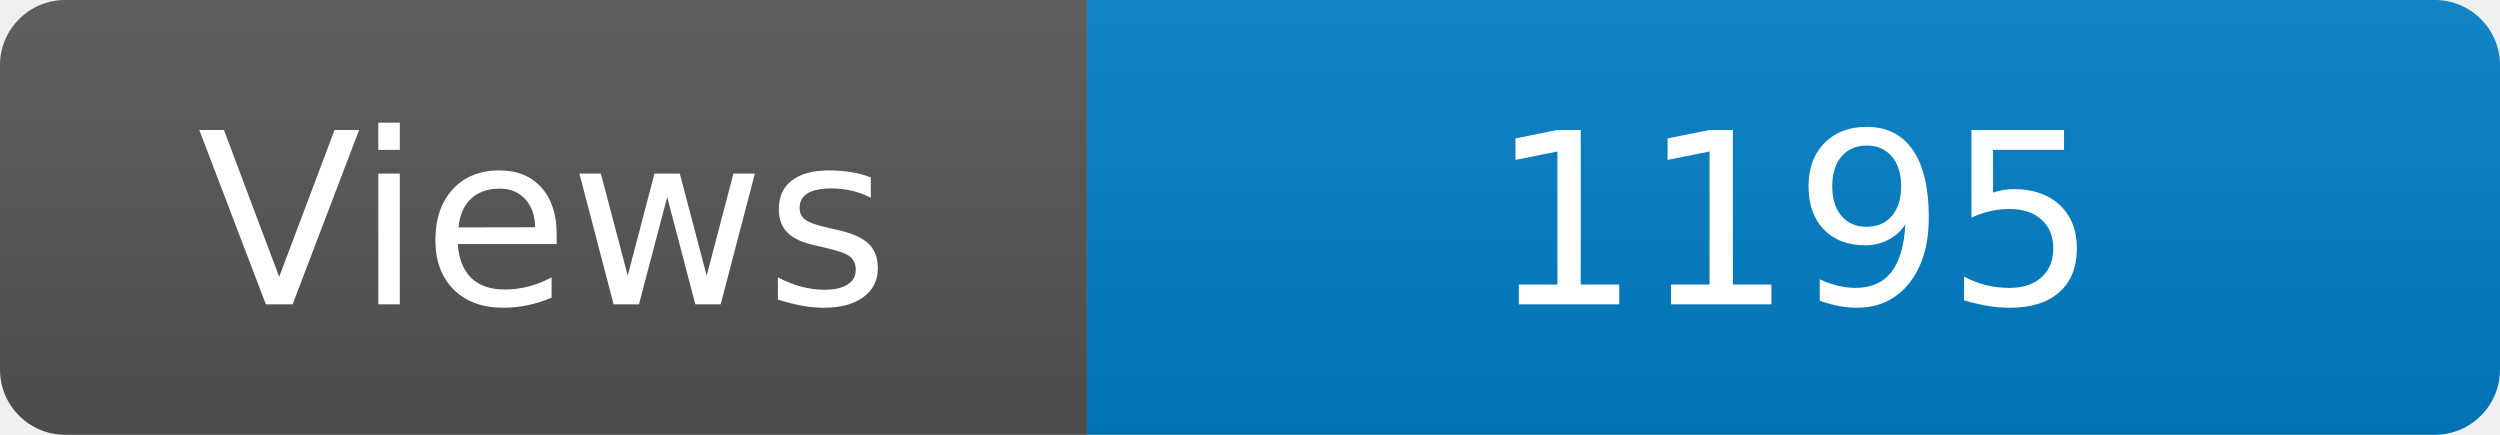
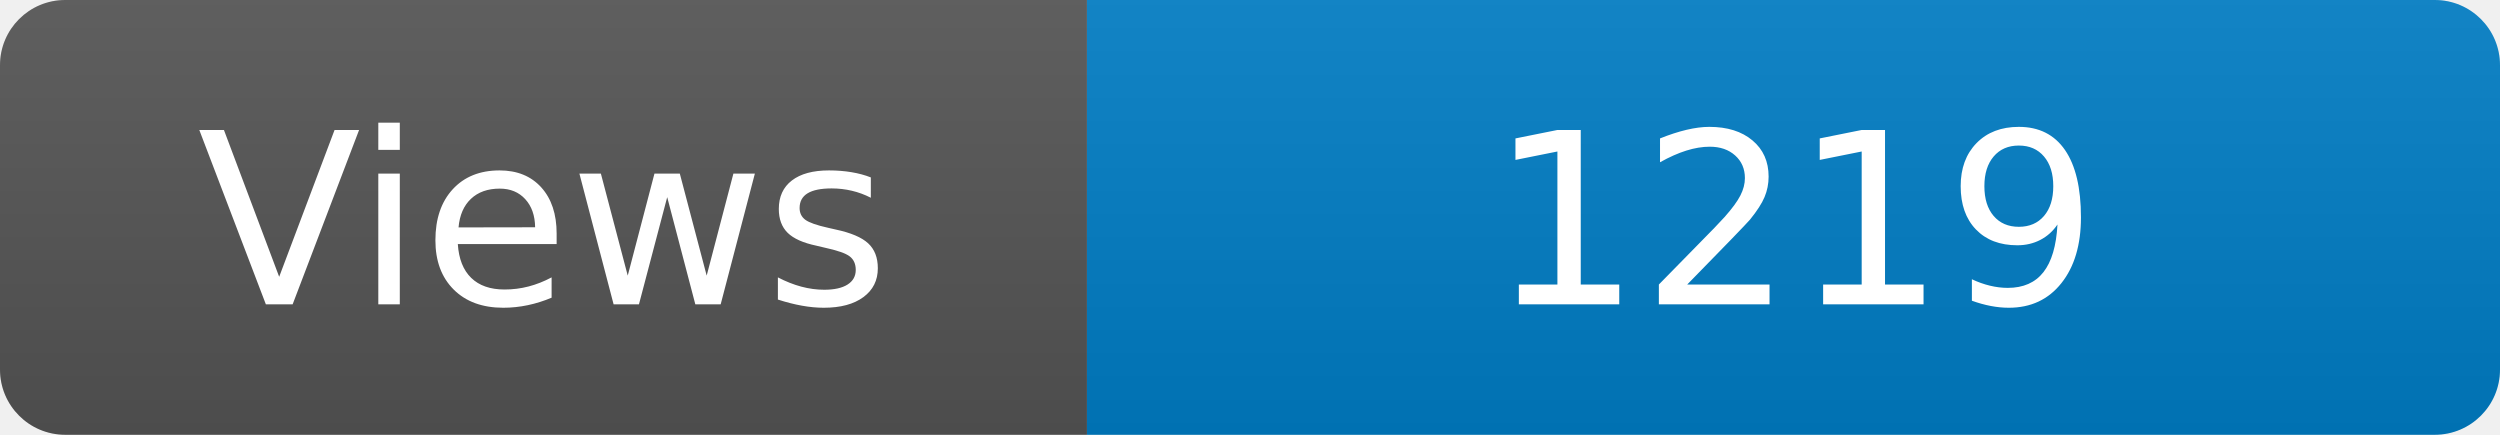
<svg xmlns="http://www.w3.org/2000/svg" width="115" height="20" role="img" aria-label="Maintained?: yes">
  <linearGradient id="s" x2="0" y2="100%">
    <stop offset="0" stop-color="#bbb" stop-opacity=".1" />
    <stop offset="1" stop-opacity=".1" />
  </linearGradient>
  <clipPath id="r">
    <rect width="115" height="20" rx="3" fill="#fff" />
  </clipPath>
  <g clip-path="url(#r)">
    <rect width="50" height="20" fill="#555" />
    <rect x="50" width="160" height="20" fill="#007ec6" />
    <rect width="115" height="20" fill="url(#s)" />
  </g>
  <g fill="#fff" text-anchor="middle" font-family="Verdana,Geneva,DejaVu Sans,sans-serif" font-size="110">
    <text x="250" y="140" transform="scale(.1)" fill="#fff">Views</text>
-     <text x="825" y="140" transform="scale(.1)" fill="#fff">1195</text>
+     <text x="825" y="140" transform="scale(.1)" fill="#fff">1219</text>
  </g>
</svg>
